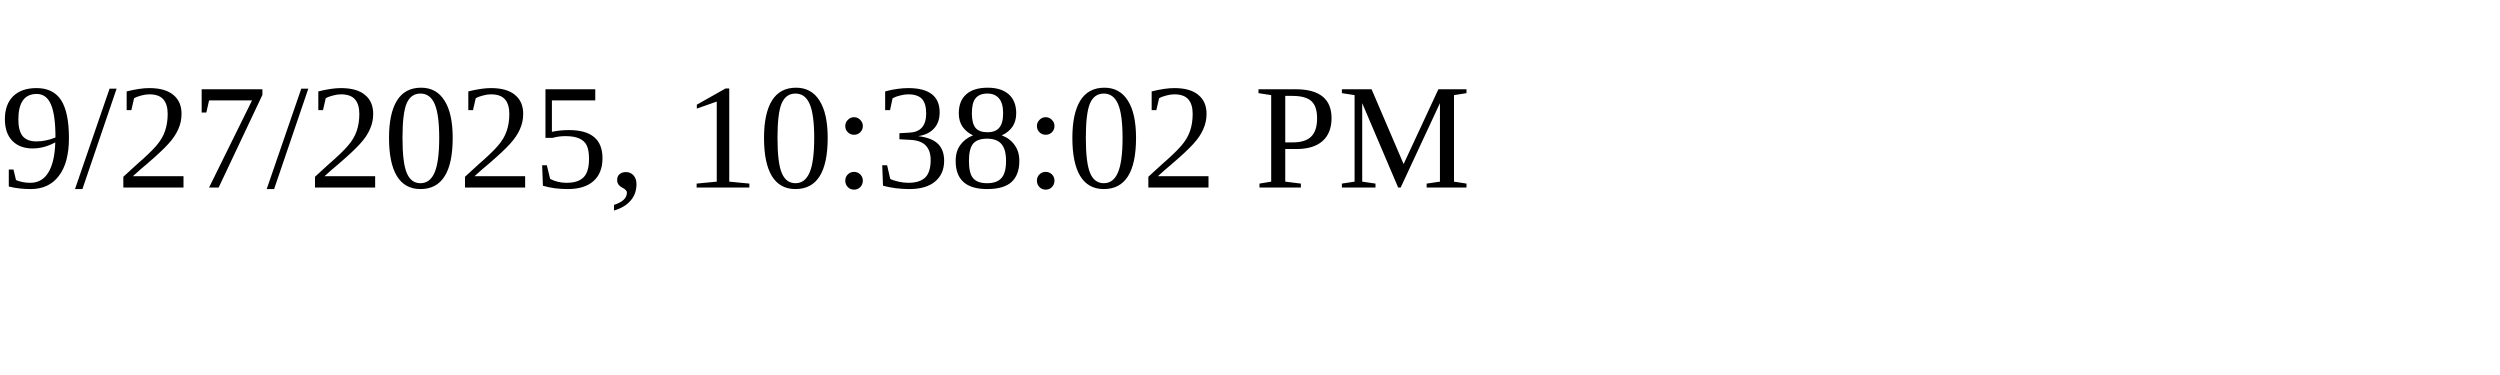
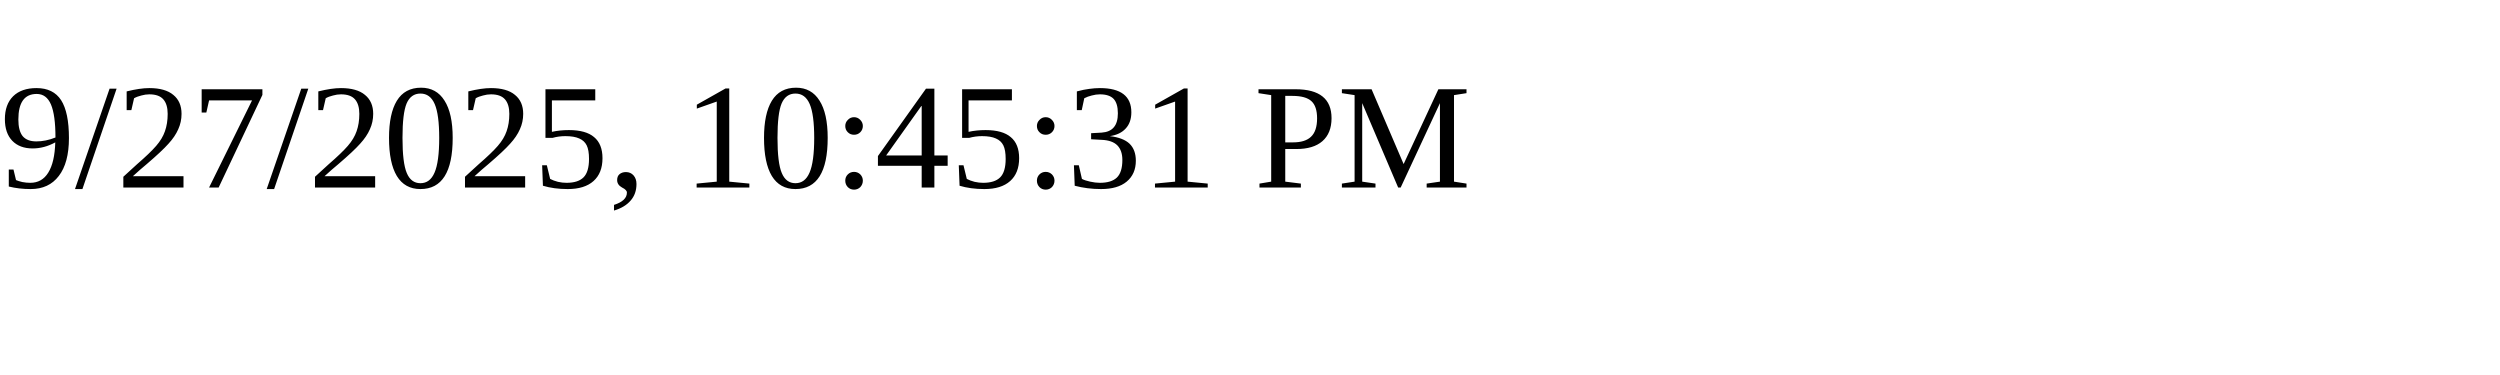
<svg xmlns="http://www.w3.org/2000/svg" height="30" width="200">
-   <text x="0" y="15">9/27/2025, 10:38:02 PM</text>
+   <text x="0" y="15">9/27/2025, 10:45:31 PM</text>
</svg>
